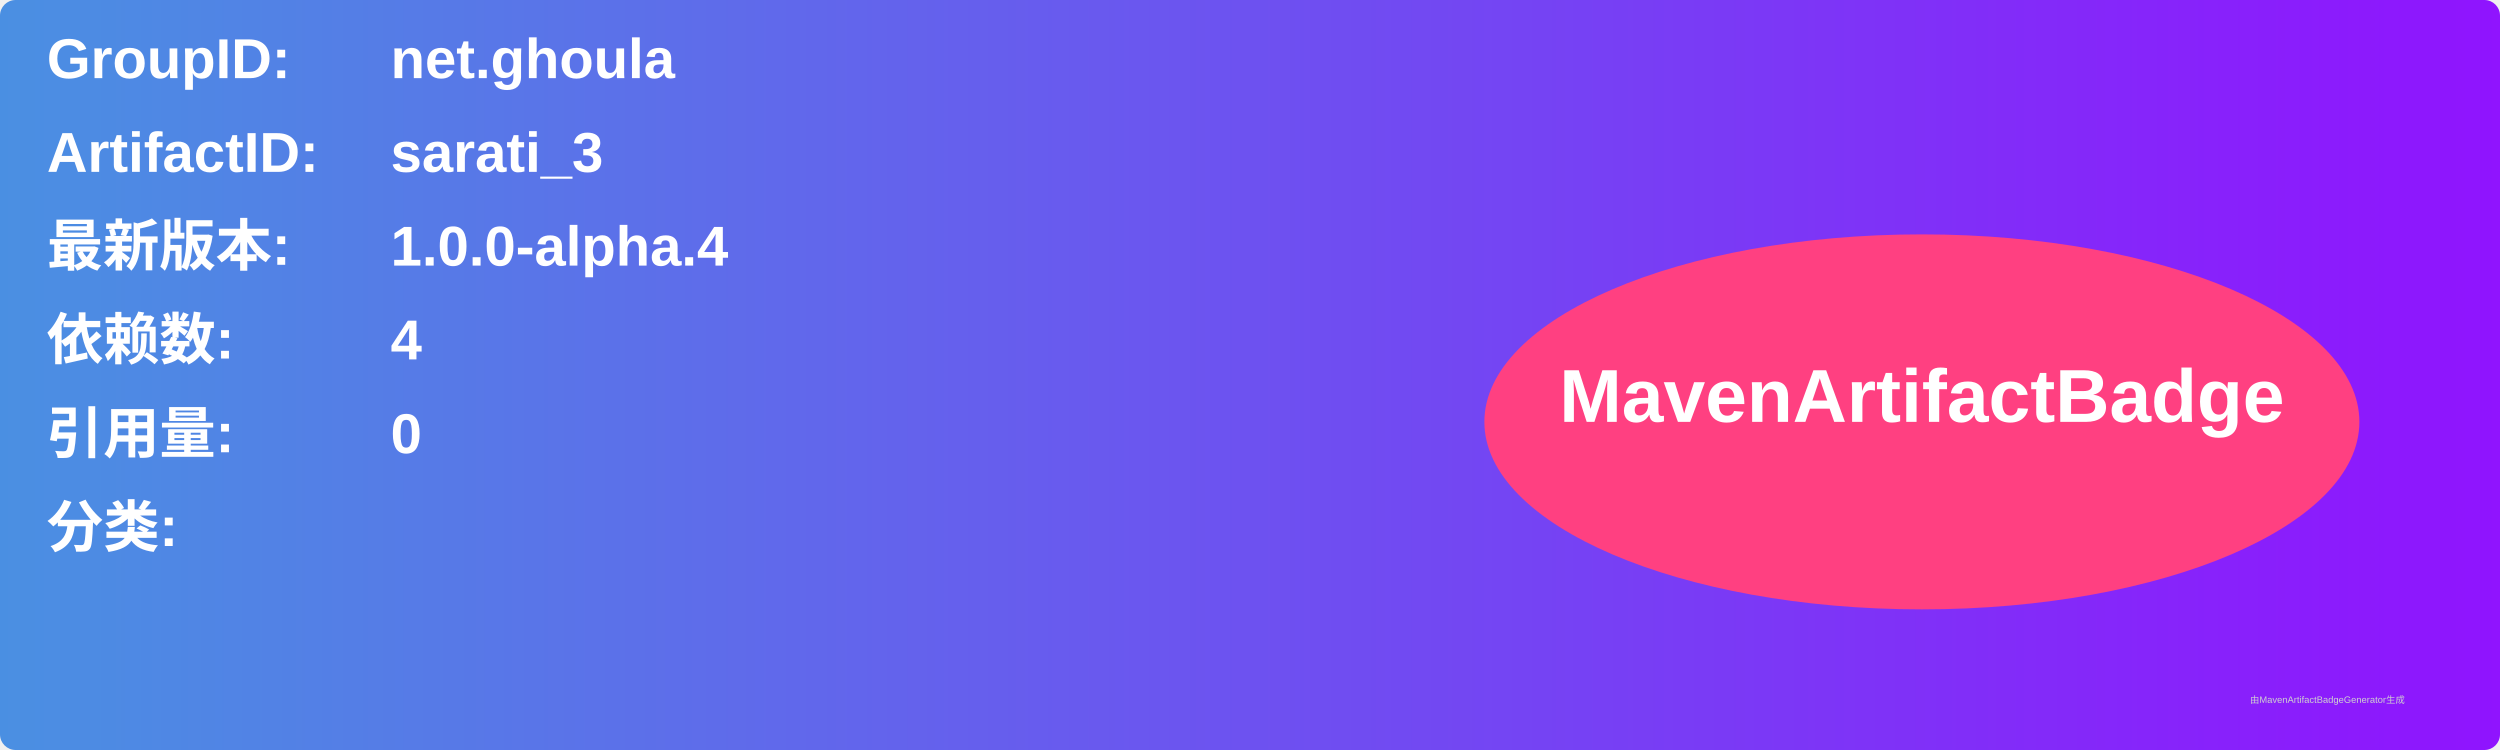
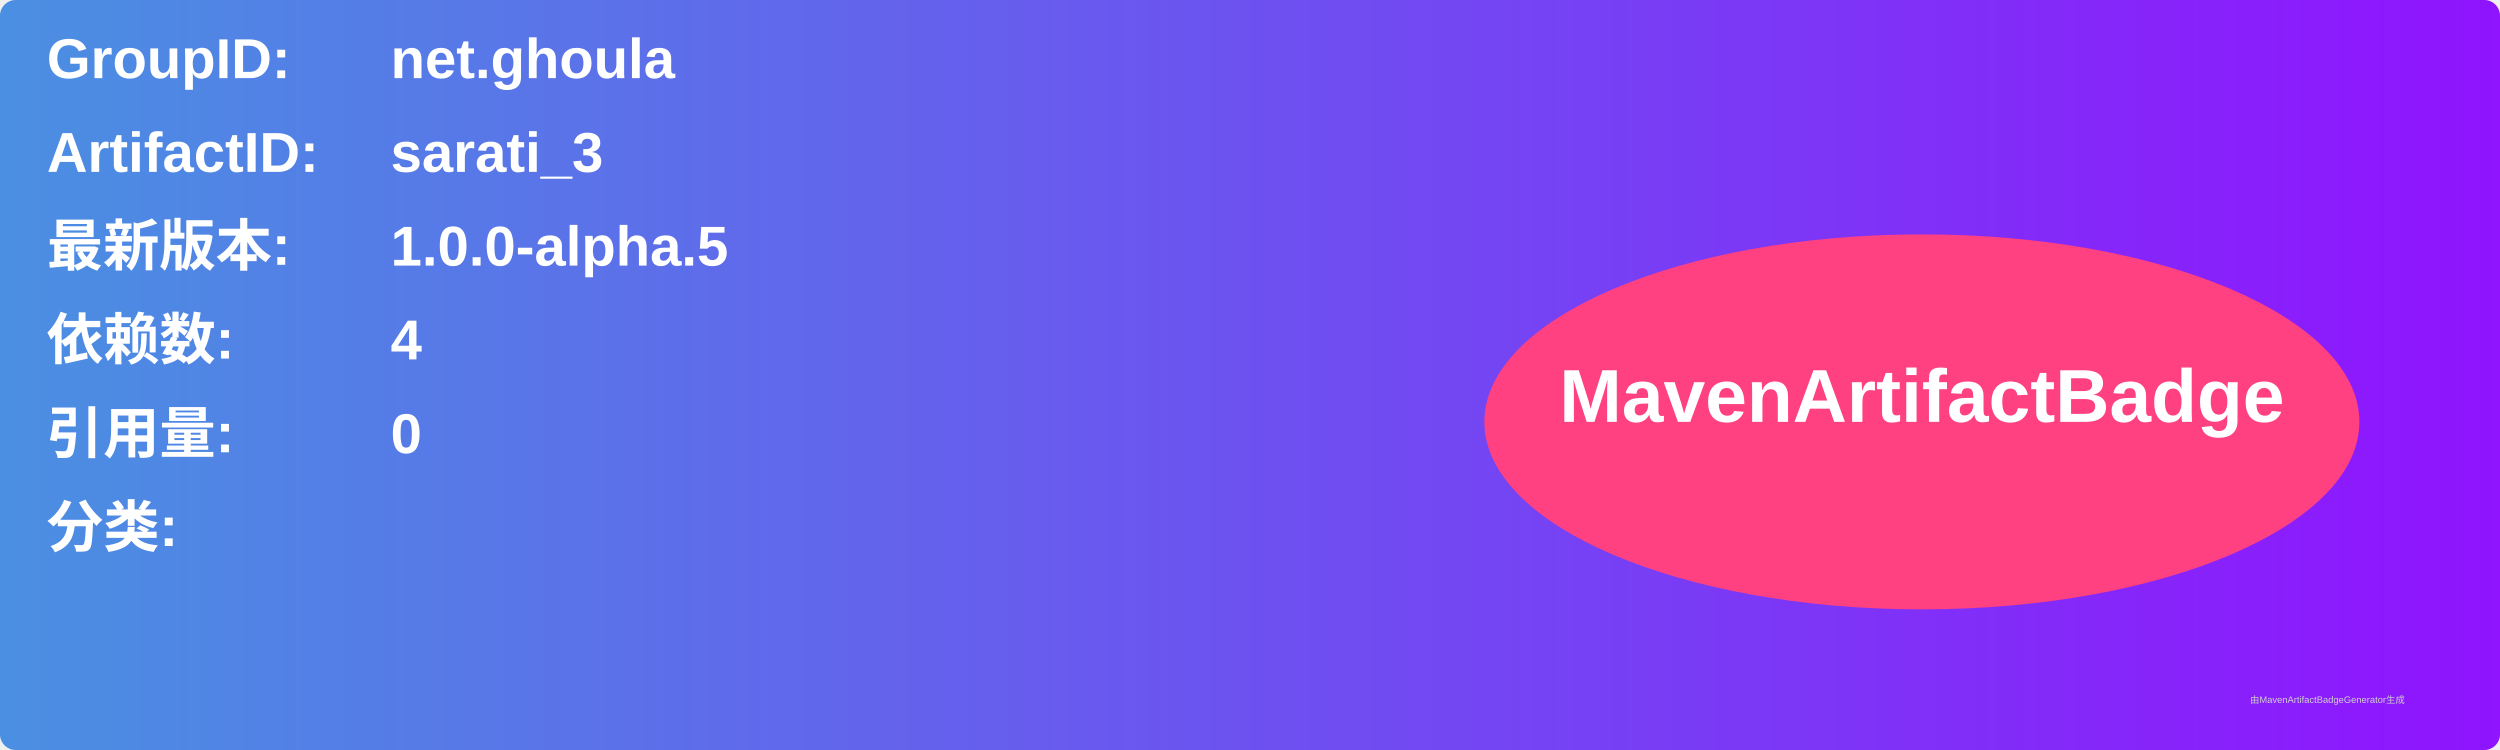
<svg xmlns="http://www.w3.org/2000/svg" width="800" height="240" viewBox="0 0 800 240">
  <linearGradient id="grad" x1="0%" y1="0%" x2="100%" y2="0%">
    <stop offset="0%" stop-color="#4a90e2" />
    <stop offset="100%" stop-color="#9013fe" />
  </linearGradient>
  <rect width="100%" height="100%" rx="5" ry="5" fill="url(#grad)" />
  <g transform="translate(15, 15)">
    <text x="0" y="10" font-family="Arial" font-size="18" fill="white" font-weight="bold" width="260">GroupID:</text>
    <text x="110" y="10" font-family="Arial" font-size="18" fill="white" font-weight="bold" width="460">net.ghoula</text>
    <text x="0" y="40" font-family="Arial" font-size="18" fill="white" font-weight="bold" width="260">ArtifactID:</text>
    <text x="110" y="40" font-family="Arial" font-size="18" fill="white" font-weight="bold" width="460">sarati_3</text>
    <text x="0" y="70" font-family="Arial" font-size="18" fill="white" font-weight="bold">最新版本:</text>
    <text x="110" y="70" font-family="Arial" font-size="18" fill="white" font-weight="bold">
-       <tspan font-weight="bold">1.0.0-alpha.4</tspan>
+       <tspan font-weight="bold">1.0.0-alpha.5</tspan>
    </text>
    <text x="0" y="100" font-family="Arial" font-size="18" fill="white" font-weight="bold">依赖数: </text>
    <text x="110" y="100" font-family="Arial" font-size="18" fill="white">
      <tspan font-weight="bold">4</tspan>
    </text>
    <text x="0" y="130" font-family="Arial" font-size="18" fill="white" font-weight="bold">引用量: </text>
    <text x="110" y="130" font-family="Arial" font-size="18" fill="white">
      <tspan font-weight="bold">0</tspan>
    </text>
    <text x="0" y="160" font-family="Arial" font-size="18" fill="white" font-weight="bold">分类:</text>
    <text x="10" y="190" font-family="Arial" font-size="10" fill="white">
      <tspan font-weight="bold" />
    </text>
    <ellipse cx="600" cy="120" rx="140" ry="60" fill="#ff4081" />
    <text x="600" y="120" text-anchor="middle" font-family="Arial" font-size="24" fill="white" font-weight="bold">MavenArtifactBadge</text>
  </g>
  <text x="720" y="225" font-family="Arial" font-size="3" fill="#d0d0d0">由MavenArtifactBadgeGenerator生成</text>
</svg>
